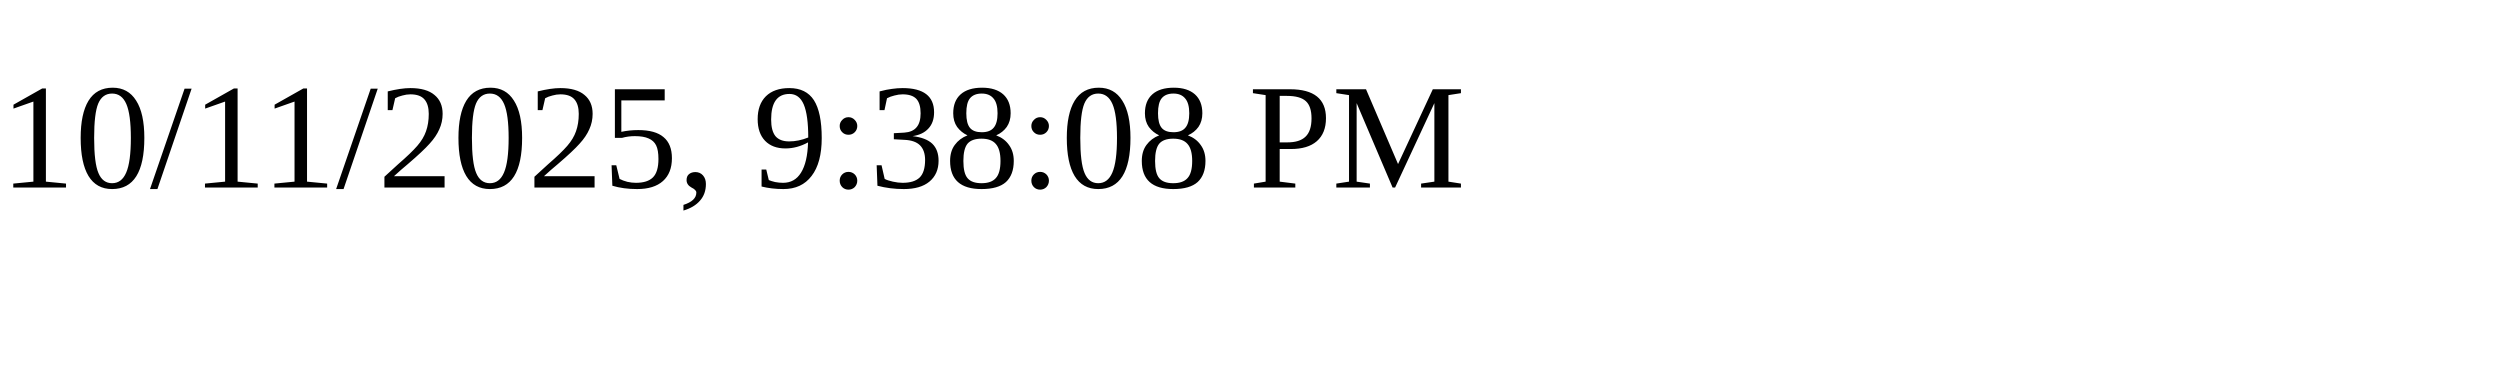
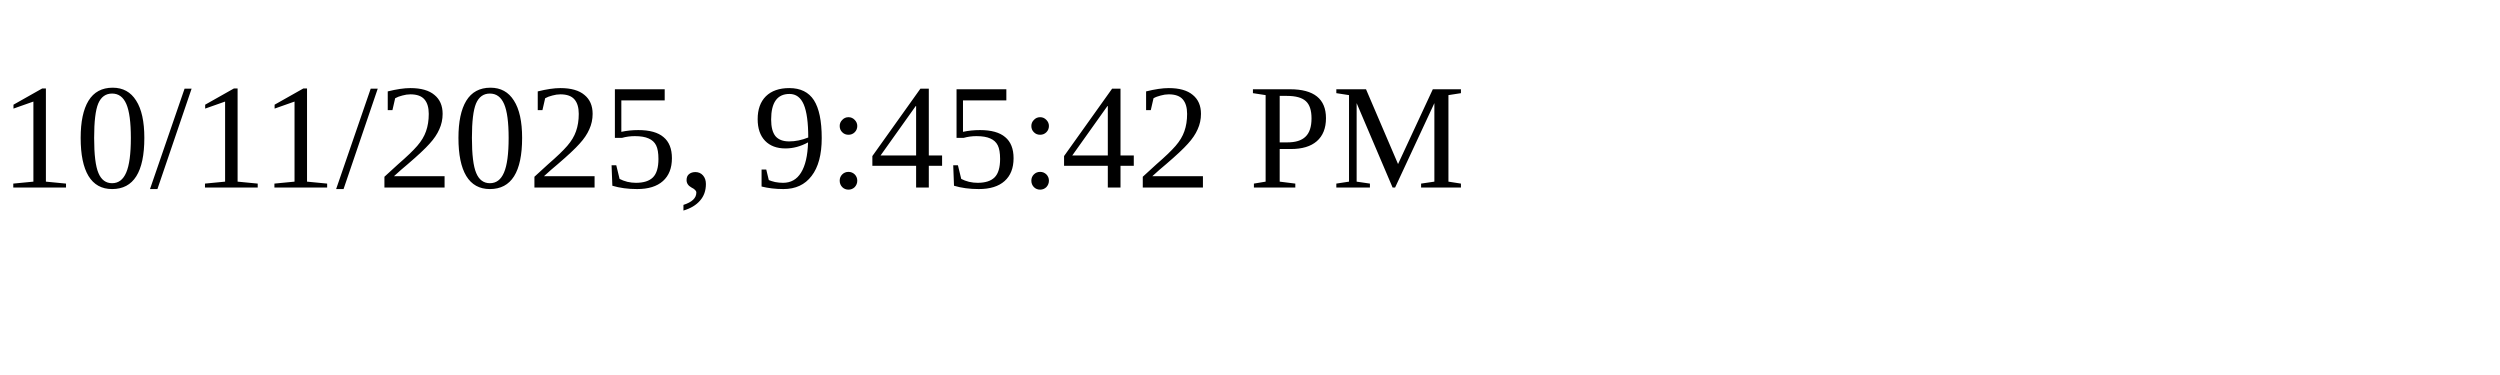
<svg xmlns="http://www.w3.org/2000/svg" height="30" width="200">
-   <text x="0" y="15">10/11/2025, 9:38:08 PM</text>
+   <text x="0" y="15">10/11/2025, 9:45:42 PM</text>
</svg>
